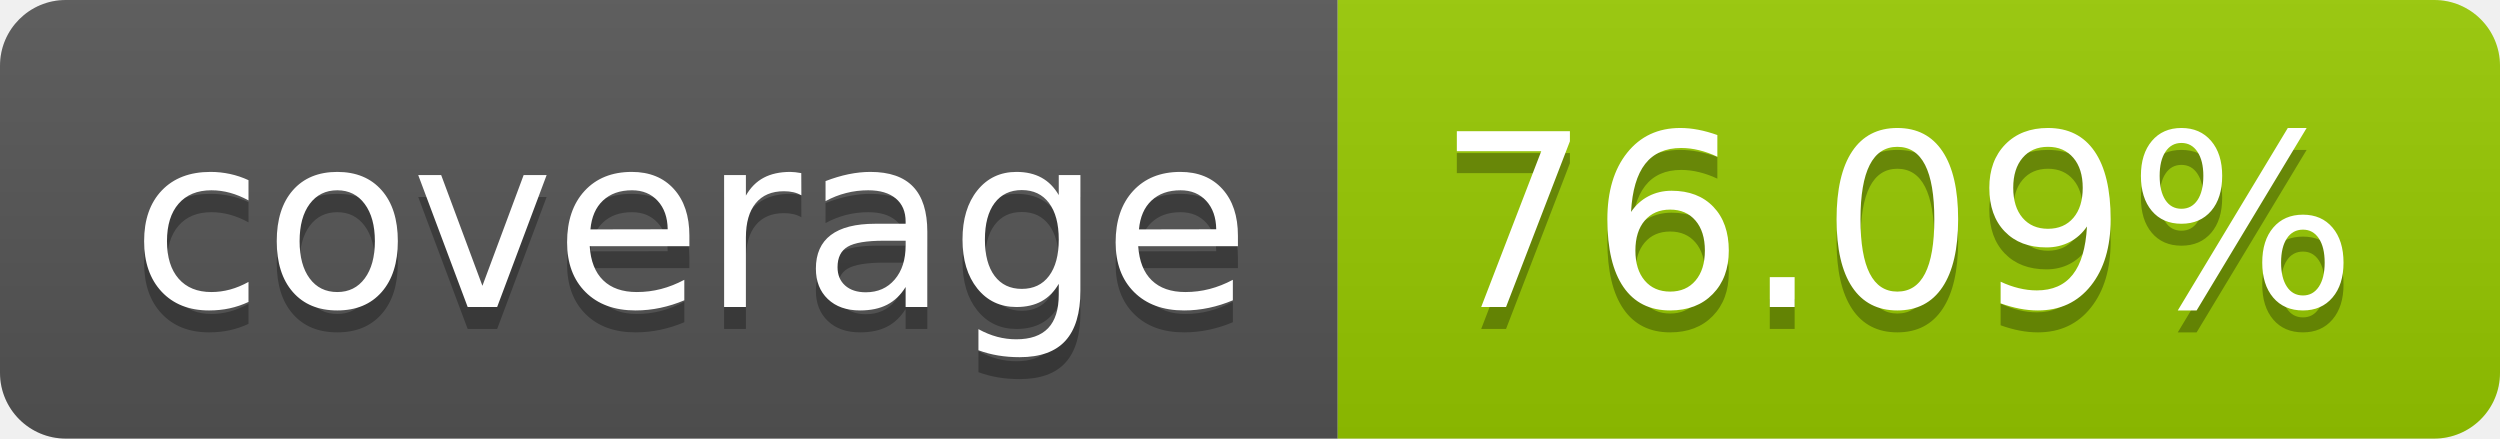
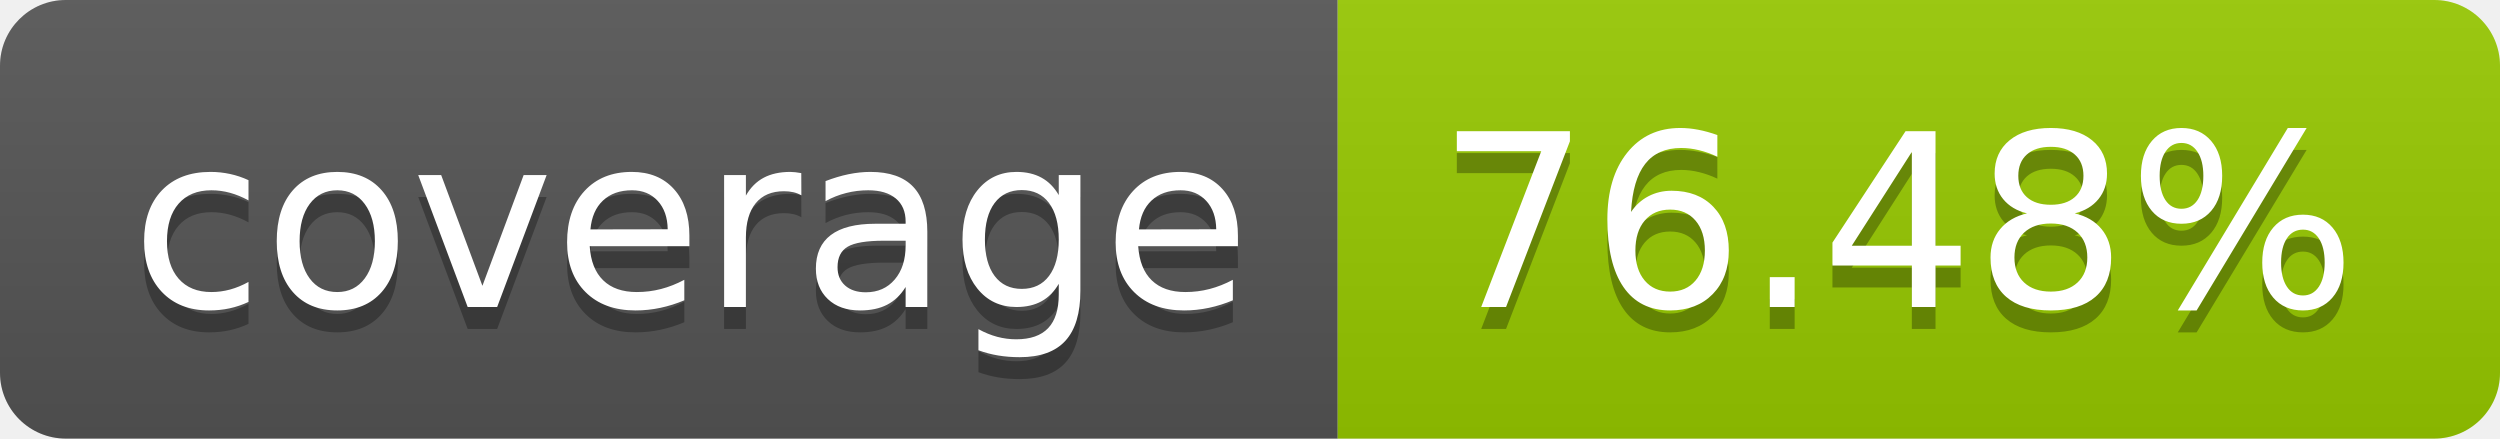
- <svg xmlns="http://www.w3.org/2000/svg" width="114" height="20" role="img" aria-label="coverage: 76.09%">
+ <svg xmlns="http://www.w3.org/2000/svg" width="114" height="20" role="img" aria-label="coverage: 76.48%">
  <linearGradient id="s" x2="0" y2="100%">
    <stop offset="0" stop-color="#bbb" stop-opacity=".1" />
    <stop offset="1" stop-opacity=".1" />
  </linearGradient>
  <clipPath id="r">
    <rect width="114" height="20" rx="3" fill="#fff" />
  </clipPath>
  <g clip-path="url(#r)">
    <rect width="61" height="20" fill="#555" />
    <rect x="61" width="53" height="20" fill="#97ca00" />
    <rect width="114" height="20" fill="url(#s)" />
  </g>
  <g fill="#fff" text-anchor="middle" font-family="Verdana,Geneva,DejaVu Sans,sans-serif" text-rendering="geometricPrecision" font-size="110">
    <text aria-hidden="true" x="315" y="150" fill="#010101" fill-opacity=".3" transform="scale(.1)" textLength="510">coverage</text>
    <text x="315" y="140" transform="scale(.1)" fill="#fff" textLength="510">coverage</text>
-     <text aria-hidden="true" x="865" y="150" fill="#010101" fill-opacity=".3" transform="scale(.1)" textLength="430">76.09%</text>
-     <text x="865" y="140" transform="scale(.1)" fill="#fff" textLength="430">76.09%</text>
+     <text aria-hidden="true" x="865" y="150" fill="#010101" fill-opacity=".3" transform="scale(.1)" textLength="430">76.48%</text>
+     <text x="865" y="140" transform="scale(.1)" fill="#fff" textLength="430">76.48%</text>
  </g>
</svg>
